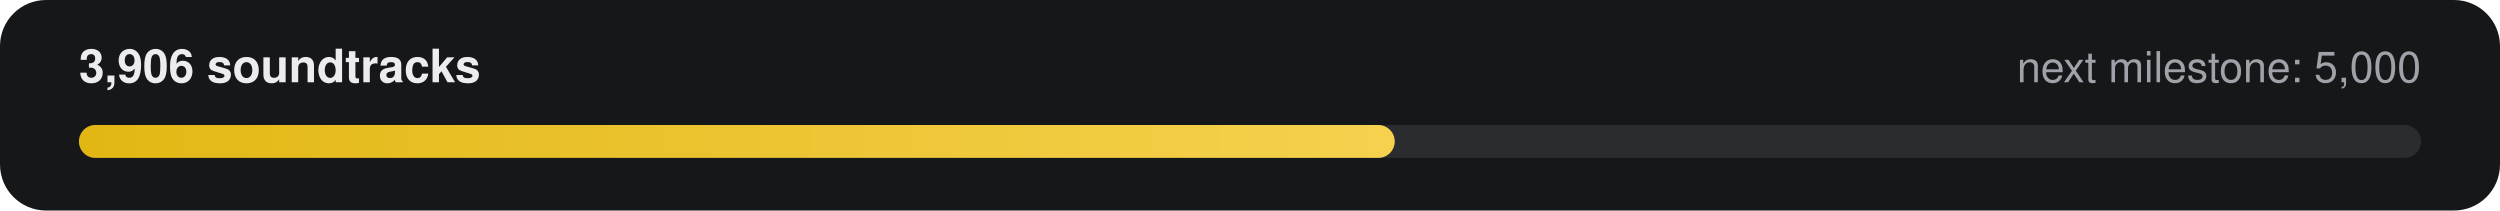
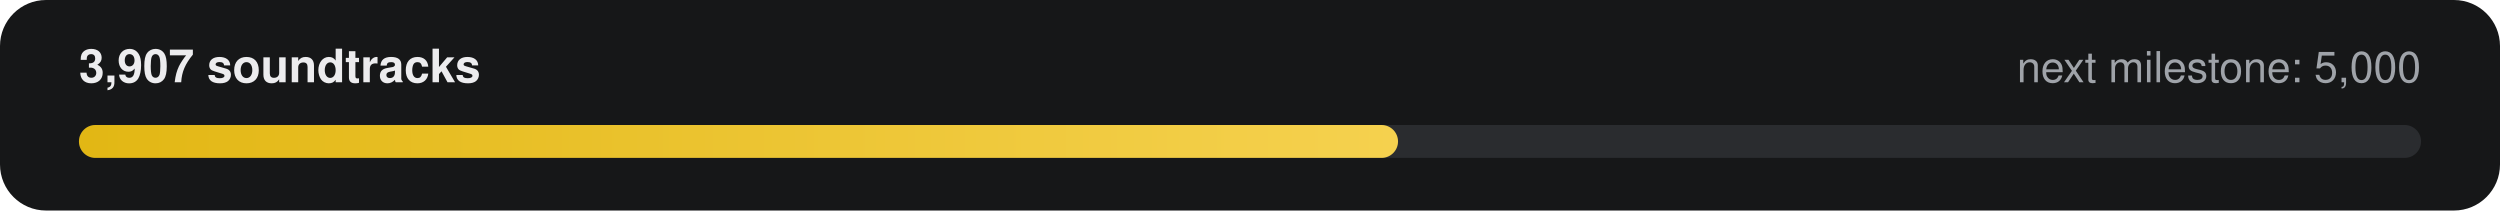
- <svg xmlns="http://www.w3.org/2000/svg" width="760" height="64" viewBox="0 0 760 64" role="img" aria-label="3,906 of 5,000 soundtracks">
+ <svg xmlns="http://www.w3.org/2000/svg" width="760" height="64" viewBox="0 0 760 64" role="img" aria-label="3,907 of 5,000 soundtracks">
  <defs>
    <linearGradient id="g" x1="0" x2="1">
      <stop offset="0" stop-color="#E2B714" />
      <stop offset="1" stop-color="#F5D14E" />
    </linearGradient>
  </defs>
  <rect width="760" height="64" rx="14" fill="#161718" />
-   <text x="24" y="25" fill="#ECECEE" font-family="-apple-system,Segoe UI,Helvetica,Arial,sans-serif" font-size="14" font-weight="600">3,906 soundtracks</text>
+   <text x="24" y="25" fill="#ECECEE" font-family="-apple-system,Segoe UI,Helvetica,Arial,sans-serif" font-size="14" font-weight="600">3,907 soundtracks</text>
  <text x="736" y="25" fill="#9FA3A9" text-anchor="end" font-family="-apple-system,Segoe UI,Helvetica,Arial,sans-serif" font-size="13">next milestone: 5,000</text>
  <rect x="24" y="38" width="712" height="10" rx="5" fill="#2A2C2F" />
-   <rect x="24" y="38" width="400" height="10" rx="5" fill="url(#g)" />
+   <rect x="24" y="38" width="401" height="10" rx="5" fill="url(#g)" />
</svg>
